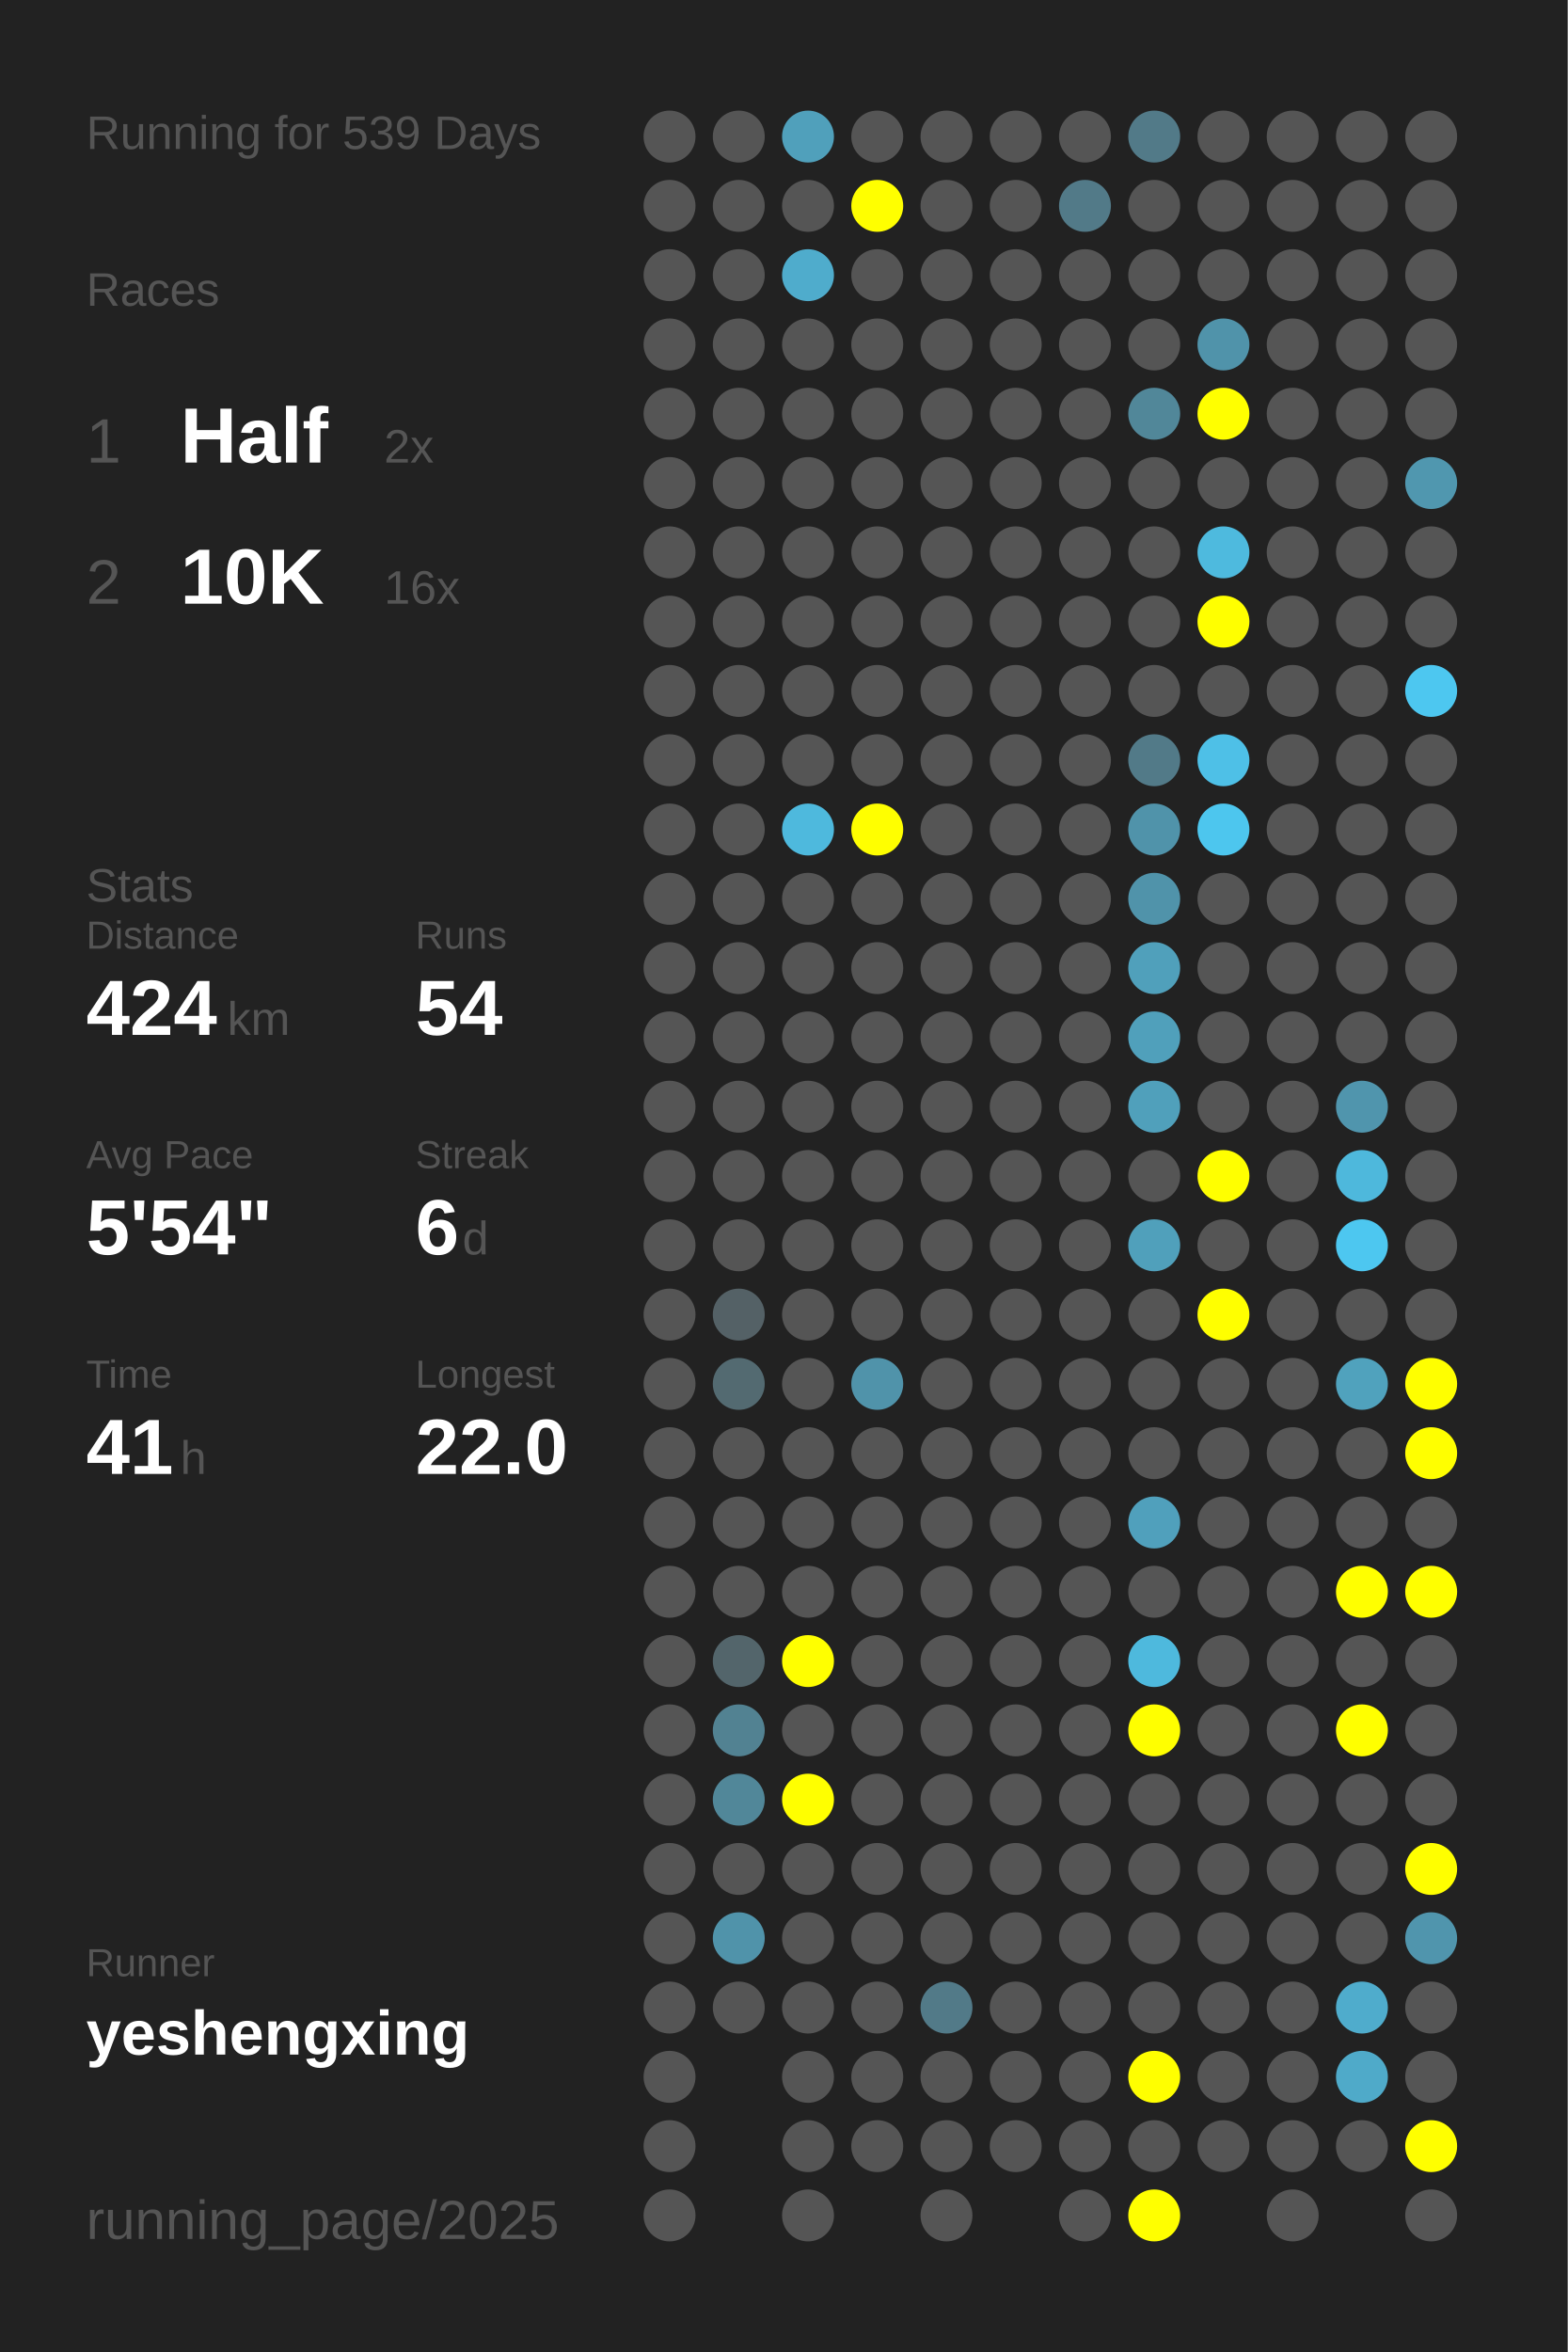
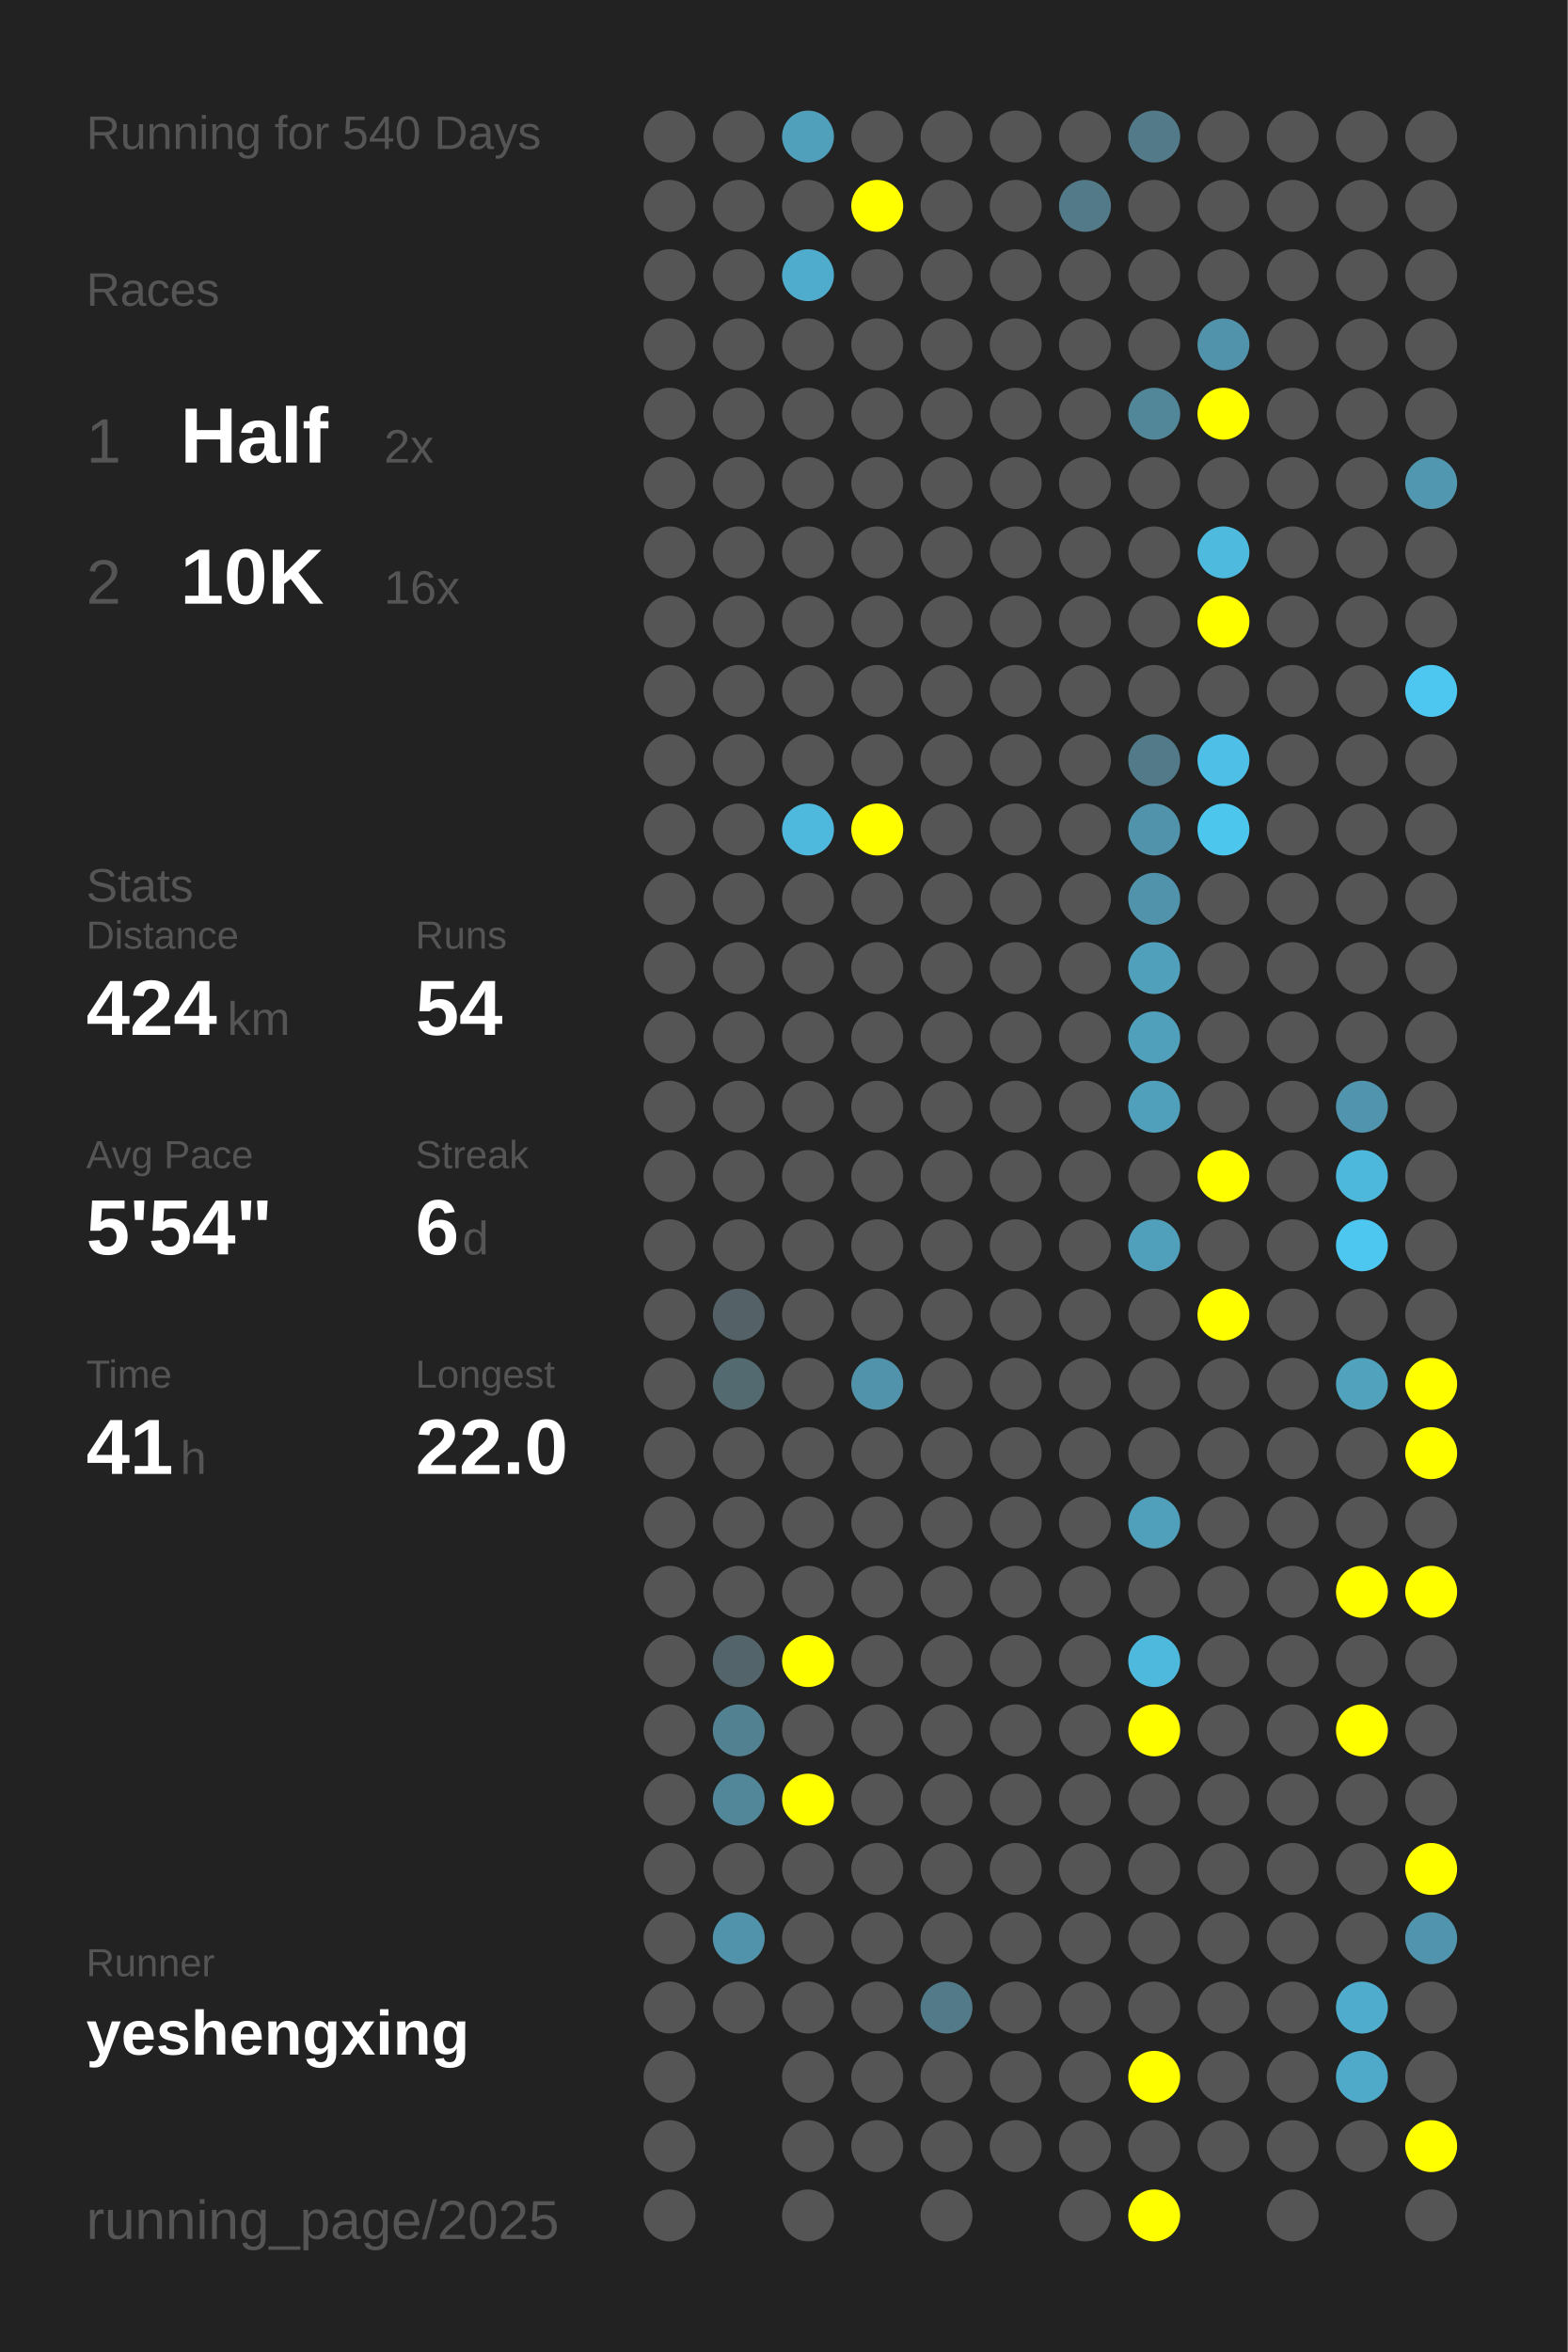
<svg xmlns="http://www.w3.org/2000/svg" baseProfile="full" height="300mm" version="1.1" viewBox="0,0,200,300" width="200mm">
  <defs />
  <rect fill="#222222" height="300" width="200" x="0" y="0" />
-   <text fill="#555555" style="font-size:6px; font-family:Arial;" x="11" y="19">Running for 539 Days</text>
+   <text fill="#555555" style="font-size:6px; font-family:Arial;" x="11" y="19">Running for 540 Days</text>
  <text fill="#555555" style="font-size:6px; font-family:Arial;" x="11" y="39">Races</text>
  <text fill="#555555" style="font-size:8px; font-family:Arial;" x="11" y="59">1</text>
  <text fill="#FFFFFF" style="font-size:10px; font-family:Arial; font-weight:bold;" x="23" y="59">Half</text>
  <text fill="#555555" style="font-size:6px; font-family:Arial;" x="49" y="59">2x</text>
  <text fill="#555555" style="font-size:8px; font-family:Arial;" x="11" y="77">2</text>
  <text fill="#FFFFFF" style="font-size:10px; font-family:Arial; font-weight:bold;" x="23" y="77">10K</text>
  <text fill="#555555" style="font-size:6px; font-family:Arial;" x="49" y="77">16x</text>
  <text fill="#555555" style="font-size:6px; font-family:Arial;" x="11" y="115">Stats</text>
  <text fill="#555555" style="font-size:5px; font-family:Arial;" x="11" y="121">Distance</text>
  <text fill="#FFFFFF" style="font-size:10px; font-family:Arial; font-weight:bold;" x="11" y="132">424</text>
  <text fill="#555555" style="font-size:6px; font-family:Arial;" x="29" y="132">km</text>
  <text fill="#555555" style="font-size:5px; font-family:Arial;" x="53" y="121">Runs</text>
  <text fill="#FFFFFF" style="font-size:10px; font-family:Arial; font-weight:bold;" x="53" y="132">54</text>
  <text fill="#555555" style="font-size:5px; font-family:Arial;" x="11" y="149">Avg Pace</text>
  <text fill="#FFFFFF" style="font-size:10px; font-family:Arial; font-weight:bold;" x="11" y="160">5'54"</text>
  <text fill="#555555" style="font-size:5px; font-family:Arial;" x="53" y="149">Streak</text>
  <text fill="#FFFFFF" style="font-size:10px; font-family:Arial; font-weight:bold;" x="53" y="160">6</text>
  <text fill="#555555" style="font-size:6px; font-family:Arial;" x="59" y="160">d</text>
  <text fill="#555555" style="font-size:5px; font-family:Arial;" x="11" y="177">Time</text>
  <text fill="#FFFFFF" style="font-size:10px; font-family:Arial; font-weight:bold;" x="11" y="188">41</text>
  <text fill="#555555" style="font-size:6px; font-family:Arial;" x="23" y="188">h</text>
  <text fill="#555555" style="font-size:5px; font-family:Arial;" x="53" y="177">Longest</text>
  <text fill="#FFFFFF" style="font-size:10px; font-family:Arial; font-weight:bold;" x="53" y="188">22.0</text>
  <text fill="#555555" style="font-size:5px; font-family:Arial;" x="11" y="252.065">Runner</text>
  <text fill="#FFFFFF" style="font-size:8px; font-family:Arial; font-weight:bold;" x="11" y="262.065">yeshengxing</text>
  <text fill="#555555" style="font-size:7px; font-family:Arial;" x="11" y="285.581">running_page/2025</text>
  <circle cx="85.417" cy="17.419" fill="#555555" r="3.312" />
  <circle cx="85.417" cy="26.258" fill="#555555" r="3.312" />
  <circle cx="85.417" cy="35.097" fill="#555555" r="3.312" />
  <circle cx="85.417" cy="43.935" fill="#555555" r="3.312" />
  <circle cx="85.417" cy="52.774" fill="#555555" r="3.312" />
  <circle cx="85.417" cy="61.613" fill="#555555" r="3.312" />
  <circle cx="85.417" cy="70.452" fill="#555555" r="3.312" />
  <circle cx="85.417" cy="79.29" fill="#555555" r="3.312" />
  <circle cx="85.417" cy="88.129" fill="#555555" r="3.312" />
  <circle cx="85.417" cy="96.968" fill="#555555" r="3.312" />
  <circle cx="85.417" cy="105.806" fill="#555555" r="3.312" />
  <circle cx="85.417" cy="114.645" fill="#555555" r="3.312" />
  <circle cx="85.417" cy="123.484" fill="#555555" r="3.312" />
  <circle cx="85.417" cy="132.323" fill="#555555" r="3.312" />
  <circle cx="85.417" cy="141.161" fill="#555555" r="3.312" />
  <circle cx="85.417" cy="150" fill="#555555" r="3.312" />
  <circle cx="85.417" cy="158.839" fill="#555555" r="3.312" />
  <circle cx="85.417" cy="167.677" fill="#555555" r="3.312" />
  <circle cx="85.417" cy="176.516" fill="#555555" r="3.312" />
  <circle cx="85.417" cy="185.355" fill="#555555" r="3.312" />
  <circle cx="85.417" cy="194.194" fill="#555555" r="3.312" />
  <circle cx="85.417" cy="203.032" fill="#555555" r="3.312" />
  <circle cx="85.417" cy="211.871" fill="#555555" r="3.312" />
  <circle cx="85.417" cy="220.71" fill="#555555" r="3.312" />
  <circle cx="85.417" cy="229.548" fill="#555555" r="3.312" />
  <circle cx="85.417" cy="238.387" fill="#555555" r="3.312" />
  <circle cx="85.417" cy="247.226" fill="#555555" r="3.312" />
  <circle cx="85.417" cy="256.065" fill="#555555" r="3.312" />
  <circle cx="85.417" cy="264.903" fill="#555555" r="3.312" />
  <circle cx="85.417" cy="273.742" fill="#555555" r="3.312" />
  <circle cx="85.417" cy="282.581" fill="#555555" r="3.312" />
  <circle cx="94.25" cy="17.419" fill="#555555" r="3.312" />
  <circle cx="94.25" cy="26.258" fill="#555555" r="3.312" />
  <circle cx="94.25" cy="35.097" fill="#555555" r="3.312" />
  <circle cx="94.25" cy="43.935" fill="#555555" r="3.312" />
  <circle cx="94.25" cy="52.774" fill="#555555" r="3.312" />
  <circle cx="94.25" cy="61.613" fill="#555555" r="3.312" />
  <circle cx="94.25" cy="70.452" fill="#555555" r="3.312" />
  <circle cx="94.25" cy="79.29" fill="#555555" r="3.312" />
  <circle cx="94.25" cy="88.129" fill="#555555" r="3.312" />
  <circle cx="94.25" cy="96.968" fill="#555555" r="3.312" />
  <circle cx="94.25" cy="105.806" fill="#555555" r="3.312" />
  <circle cx="94.25" cy="114.645" fill="#555555" r="3.312" />
  <circle cx="94.25" cy="123.484" fill="#555555" r="3.312" />
  <circle cx="94.25" cy="132.323" fill="#555555" r="3.312" />
  <circle cx="94.25" cy="141.161" fill="#555555" r="3.312" />
  <circle cx="94.25" cy="150" fill="#555555" r="3.312" />
  <circle cx="94.25" cy="158.839" fill="#555555" r="3.312" />
  <circle cx="94.25" cy="167.677" fill="#546166" r="3.312" />
  <circle cx="94.25" cy="176.516" fill="#536a71" r="3.312" />
  <circle cx="94.25" cy="185.355" fill="#555555" r="3.312" />
  <circle cx="94.25" cy="194.194" fill="#555555" r="3.312" />
  <circle cx="94.25" cy="203.032" fill="#555555" r="3.312" />
  <circle cx="94.25" cy="211.871" fill="#53656b" r="3.312" />
  <circle cx="94.25" cy="220.71" fill="#528292" r="3.312" />
  <circle cx="94.25" cy="229.548" fill="#518799" r="3.312" />
  <circle cx="94.25" cy="238.387" fill="#555555" r="3.312" />
  <circle cx="94.25" cy="247.226" fill="#5093aa" r="3.312" />
  <circle cx="94.25" cy="256.065" fill="#555555" r="3.312" />
  <circle cx="103.083" cy="17.419" fill="#50a0bb" r="3.312" />
  <circle cx="103.083" cy="26.258" fill="#555555" r="3.312" />
  <circle cx="103.083" cy="35.097" fill="#4faccc" r="3.312" />
  <circle cx="103.083" cy="43.935" fill="#555555" r="3.312" />
  <circle cx="103.083" cy="52.774" fill="#555555" r="3.312" />
  <circle cx="103.083" cy="61.613" fill="#555555" r="3.312" />
  <circle cx="103.083" cy="70.452" fill="#555555" r="3.312" />
  <circle cx="103.083" cy="79.29" fill="#555555" r="3.312" />
  <circle cx="103.083" cy="88.129" fill="#555555" r="3.312" />
  <circle cx="103.083" cy="96.968" fill="#555555" r="3.312" />
  <circle cx="103.083" cy="105.806" fill="#4eb9dd" r="3.312" />
  <circle cx="103.083" cy="114.645" fill="#555555" r="3.312" />
  <circle cx="103.083" cy="123.484" fill="#555555" r="3.312" />
  <circle cx="103.083" cy="132.323" fill="#555555" r="3.312" />
  <circle cx="103.083" cy="141.161" fill="#555555" r="3.312" />
  <circle cx="103.083" cy="150" fill="#555555" r="3.312" />
  <circle cx="103.083" cy="158.839" fill="#555555" r="3.312" />
  <circle cx="103.083" cy="167.677" fill="#555555" r="3.312" />
  <circle cx="103.083" cy="176.516" fill="#555555" r="3.312" />
  <circle cx="103.083" cy="185.355" fill="#555555" r="3.312" />
  <circle cx="103.083" cy="194.194" fill="#555555" r="3.312" />
  <circle cx="103.083" cy="203.032" fill="#555555" r="3.312" />
  <circle cx="103.083" cy="211.871" fill="#FFFF00" r="3.312" />
  <circle cx="103.083" cy="220.71" fill="#555555" r="3.312" />
  <circle cx="103.083" cy="229.548" fill="#FFFF00" r="3.312" />
  <circle cx="103.083" cy="238.387" fill="#555555" r="3.312" />
  <circle cx="103.083" cy="247.226" fill="#555555" r="3.312" />
  <circle cx="103.083" cy="256.065" fill="#555555" r="3.312" />
  <circle cx="103.083" cy="264.903" fill="#555555" r="3.312" />
  <circle cx="103.083" cy="273.742" fill="#555555" r="3.312" />
  <circle cx="103.083" cy="282.581" fill="#555555" r="3.312" />
  <circle cx="111.917" cy="17.419" fill="#555555" r="3.312" />
  <circle cx="111.917" cy="26.258" fill="#FFFF00" r="3.312" />
  <circle cx="111.917" cy="35.097" fill="#555555" r="3.312" />
  <circle cx="111.917" cy="43.935" fill="#555555" r="3.312" />
  <circle cx="111.917" cy="52.774" fill="#555555" r="3.312" />
  <circle cx="111.917" cy="61.613" fill="#555555" r="3.312" />
  <circle cx="111.917" cy="70.452" fill="#555555" r="3.312" />
  <circle cx="111.917" cy="79.29" fill="#555555" r="3.312" />
  <circle cx="111.917" cy="88.129" fill="#555555" r="3.312" />
  <circle cx="111.917" cy="96.968" fill="#555555" r="3.312" />
  <circle cx="111.917" cy="105.806" fill="#FFFF00" r="3.312" />
  <circle cx="111.917" cy="114.645" fill="#555555" r="3.312" />
  <circle cx="111.917" cy="123.484" fill="#555555" r="3.312" />
  <circle cx="111.917" cy="132.323" fill="#555555" r="3.312" />
  <circle cx="111.917" cy="141.161" fill="#555555" r="3.312" />
  <circle cx="111.917" cy="150" fill="#555555" r="3.312" />
  <circle cx="111.917" cy="158.839" fill="#555555" r="3.312" />
  <circle cx="111.917" cy="167.677" fill="#555555" r="3.312" />
  <circle cx="111.917" cy="176.516" fill="#5093aa" r="3.312" />
  <circle cx="111.917" cy="185.355" fill="#555555" r="3.312" />
  <circle cx="111.917" cy="194.194" fill="#555555" r="3.312" />
  <circle cx="111.917" cy="203.032" fill="#555555" r="3.312" />
  <circle cx="111.917" cy="211.871" fill="#555555" r="3.312" />
  <circle cx="111.917" cy="220.71" fill="#555555" r="3.312" />
  <circle cx="111.917" cy="229.548" fill="#555555" r="3.312" />
  <circle cx="111.917" cy="238.387" fill="#555555" r="3.312" />
  <circle cx="111.917" cy="247.226" fill="#555555" r="3.312" />
  <circle cx="111.917" cy="256.065" fill="#555555" r="3.312" />
  <circle cx="111.917" cy="264.903" fill="#555555" r="3.312" />
  <circle cx="111.917" cy="273.742" fill="#555555" r="3.312" />
  <circle cx="120.75" cy="17.419" fill="#555555" r="3.312" />
  <circle cx="120.75" cy="26.258" fill="#555555" r="3.312" />
  <circle cx="120.75" cy="35.097" fill="#555555" r="3.312" />
  <circle cx="120.75" cy="43.935" fill="#555555" r="3.312" />
  <circle cx="120.75" cy="52.774" fill="#555555" r="3.312" />
  <circle cx="120.75" cy="61.613" fill="#555555" r="3.312" />
  <circle cx="120.75" cy="70.452" fill="#555555" r="3.312" />
  <circle cx="120.75" cy="79.29" fill="#555555" r="3.312" />
  <circle cx="120.75" cy="88.129" fill="#555555" r="3.312" />
  <circle cx="120.75" cy="96.968" fill="#555555" r="3.312" />
  <circle cx="120.75" cy="105.806" fill="#555555" r="3.312" />
  <circle cx="120.75" cy="114.645" fill="#555555" r="3.312" />
  <circle cx="120.75" cy="123.484" fill="#555555" r="3.312" />
  <circle cx="120.75" cy="132.323" fill="#555555" r="3.312" />
  <circle cx="120.75" cy="141.161" fill="#555555" r="3.312" />
  <circle cx="120.75" cy="150" fill="#555555" r="3.312" />
  <circle cx="120.75" cy="158.839" fill="#555555" r="3.312" />
  <circle cx="120.75" cy="167.677" fill="#555555" r="3.312" />
  <circle cx="120.75" cy="176.516" fill="#555555" r="3.312" />
  <circle cx="120.75" cy="185.355" fill="#555555" r="3.312" />
  <circle cx="120.75" cy="194.194" fill="#555555" r="3.312" />
  <circle cx="120.75" cy="203.032" fill="#555555" r="3.312" />
  <circle cx="120.75" cy="211.871" fill="#555555" r="3.312" />
  <circle cx="120.75" cy="220.71" fill="#555555" r="3.312" />
  <circle cx="120.75" cy="229.548" fill="#555555" r="3.312" />
  <circle cx="120.75" cy="238.387" fill="#555555" r="3.312" />
  <circle cx="120.75" cy="247.226" fill="#555555" r="3.312" />
  <circle cx="120.75" cy="256.065" fill="#527a88" r="3.312" />
  <circle cx="120.75" cy="264.903" fill="#555555" r="3.312" />
  <circle cx="120.75" cy="273.742" fill="#555555" r="3.312" />
  <circle cx="120.75" cy="282.581" fill="#555555" r="3.312" />
  <circle cx="129.583" cy="17.419" fill="#555555" r="3.312" />
  <circle cx="129.583" cy="26.258" fill="#555555" r="3.312" />
  <circle cx="129.583" cy="35.097" fill="#555555" r="3.312" />
  <circle cx="129.583" cy="43.935" fill="#555555" r="3.312" />
  <circle cx="129.583" cy="52.774" fill="#555555" r="3.312" />
  <circle cx="129.583" cy="61.613" fill="#555555" r="3.312" />
  <circle cx="129.583" cy="70.452" fill="#555555" r="3.312" />
  <circle cx="129.583" cy="79.29" fill="#555555" r="3.312" />
  <circle cx="129.583" cy="88.129" fill="#555555" r="3.312" />
  <circle cx="129.583" cy="96.968" fill="#555555" r="3.312" />
  <circle cx="129.583" cy="105.806" fill="#555555" r="3.312" />
  <circle cx="129.583" cy="114.645" fill="#555555" r="3.312" />
  <circle cx="129.583" cy="123.484" fill="#555555" r="3.312" />
  <circle cx="129.583" cy="132.323" fill="#555555" r="3.312" />
  <circle cx="129.583" cy="141.161" fill="#555555" r="3.312" />
  <circle cx="129.583" cy="150" fill="#555555" r="3.312" />
  <circle cx="129.583" cy="158.839" fill="#555555" r="3.312" />
  <circle cx="129.583" cy="167.677" fill="#555555" r="3.312" />
  <circle cx="129.583" cy="176.516" fill="#555555" r="3.312" />
  <circle cx="129.583" cy="185.355" fill="#555555" r="3.312" />
  <circle cx="129.583" cy="194.194" fill="#555555" r="3.312" />
  <circle cx="129.583" cy="203.032" fill="#555555" r="3.312" />
  <circle cx="129.583" cy="211.871" fill="#555555" r="3.312" />
  <circle cx="129.583" cy="220.71" fill="#555555" r="3.312" />
  <circle cx="129.583" cy="229.548" fill="#555555" r="3.312" />
  <circle cx="129.583" cy="238.387" fill="#555555" r="3.312" />
  <circle cx="129.583" cy="247.226" fill="#555555" r="3.312" />
  <circle cx="129.583" cy="256.065" fill="#555555" r="3.312" />
  <circle cx="129.583" cy="264.903" fill="#555555" r="3.312" />
  <circle cx="129.583" cy="273.742" fill="#555555" r="3.312" />
  <circle cx="138.417" cy="17.419" fill="#555555" r="3.312" />
  <circle cx="138.417" cy="26.258" fill="#527a88" r="3.312" />
  <circle cx="138.417" cy="35.097" fill="#555555" r="3.312" />
  <circle cx="138.417" cy="43.935" fill="#555555" r="3.312" />
  <circle cx="138.417" cy="52.774" fill="#555555" r="3.312" />
  <circle cx="138.417" cy="61.613" fill="#555555" r="3.312" />
  <circle cx="138.417" cy="70.452" fill="#555555" r="3.312" />
  <circle cx="138.417" cy="79.29" fill="#555555" r="3.312" />
  <circle cx="138.417" cy="88.129" fill="#555555" r="3.312" />
  <circle cx="138.417" cy="96.968" fill="#555555" r="3.312" />
  <circle cx="138.417" cy="105.806" fill="#555555" r="3.312" />
  <circle cx="138.417" cy="114.645" fill="#555555" r="3.312" />
  <circle cx="138.417" cy="123.484" fill="#555555" r="3.312" />
  <circle cx="138.417" cy="132.323" fill="#555555" r="3.312" />
  <circle cx="138.417" cy="141.161" fill="#555555" r="3.312" />
  <circle cx="138.417" cy="150" fill="#555555" r="3.312" />
  <circle cx="138.417" cy="158.839" fill="#555555" r="3.312" />
  <circle cx="138.417" cy="167.677" fill="#555555" r="3.312" />
  <circle cx="138.417" cy="176.516" fill="#555555" r="3.312" />
  <circle cx="138.417" cy="185.355" fill="#555555" r="3.312" />
  <circle cx="138.417" cy="194.194" fill="#555555" r="3.312" />
  <circle cx="138.417" cy="203.032" fill="#555555" r="3.312" />
  <circle cx="138.417" cy="211.871" fill="#555555" r="3.312" />
  <circle cx="138.417" cy="220.71" fill="#555555" r="3.312" />
  <circle cx="138.417" cy="229.548" fill="#555555" r="3.312" />
  <circle cx="138.417" cy="238.387" fill="#555555" r="3.312" />
  <circle cx="138.417" cy="247.226" fill="#555555" r="3.312" />
  <circle cx="138.417" cy="256.065" fill="#555555" r="3.312" />
  <circle cx="138.417" cy="264.903" fill="#555555" r="3.312" />
  <circle cx="138.417" cy="273.742" fill="#555555" r="3.312" />
  <circle cx="138.417" cy="282.581" fill="#555555" r="3.312" />
  <circle cx="147.25" cy="17.419" fill="#527a88" r="3.312" />
  <circle cx="147.25" cy="26.258" fill="#555555" r="3.312" />
  <circle cx="147.25" cy="35.097" fill="#555555" r="3.312" />
  <circle cx="147.25" cy="43.935" fill="#555555" r="3.312" />
  <circle cx="147.25" cy="52.774" fill="#518799" r="3.312" />
  <circle cx="147.25" cy="61.613" fill="#555555" r="3.312" />
  <circle cx="147.25" cy="70.452" fill="#555555" r="3.312" />
  <circle cx="147.25" cy="79.29" fill="#555555" r="3.312" />
  <circle cx="147.25" cy="88.129" fill="#555555" r="3.312" />
  <circle cx="147.25" cy="96.968" fill="#527a88" r="3.312" />
  <circle cx="147.25" cy="105.806" fill="#5093aa" r="3.312" />
  <circle cx="147.25" cy="114.645" fill="#5093aa" r="3.312" />
  <circle cx="147.25" cy="123.484" fill="#50a0bb" r="3.312" />
  <circle cx="147.25" cy="132.323" fill="#50a0bb" r="3.312" />
  <circle cx="147.25" cy="141.161" fill="#50a0bb" r="3.312" />
  <circle cx="147.25" cy="150" fill="#555555" r="3.312" />
  <circle cx="147.25" cy="158.839" fill="#50a0bb" r="3.312" />
  <circle cx="147.25" cy="167.677" fill="#555555" r="3.312" />
  <circle cx="147.25" cy="176.516" fill="#555555" r="3.312" />
  <circle cx="147.25" cy="185.355" fill="#555555" r="3.312" />
  <circle cx="147.25" cy="194.194" fill="#50a0bc" r="3.312" />
  <circle cx="147.25" cy="203.032" fill="#555555" r="3.312" />
  <circle cx="147.25" cy="211.871" fill="#4eb9dd" r="3.312" />
  <circle cx="147.25" cy="220.71" fill="#FFFF00" r="3.312" />
  <circle cx="147.25" cy="229.548" fill="#555555" r="3.312" />
  <circle cx="147.25" cy="238.387" fill="#555555" r="3.312" />
  <circle cx="147.25" cy="247.226" fill="#555555" r="3.312" />
  <circle cx="147.25" cy="256.065" fill="#555555" r="3.312" />
  <circle cx="147.25" cy="264.903" fill="#FFFF00" r="3.312" />
  <circle cx="147.25" cy="273.742" fill="#555555" r="3.312" />
  <circle cx="147.25" cy="282.581" fill="#FFFF00" r="3.312" />
  <circle cx="156.083" cy="17.419" fill="#555555" r="3.312" />
  <circle cx="156.083" cy="26.258" fill="#555555" r="3.312" />
  <circle cx="156.083" cy="35.097" fill="#555555" r="3.312" />
  <circle cx="156.083" cy="43.935" fill="#5093aa" r="3.312" />
  <circle cx="156.083" cy="52.774" fill="#FFFF00" r="3.312" />
  <circle cx="156.083" cy="61.613" fill="#555555" r="3.312" />
  <circle cx="156.083" cy="70.452" fill="#4ebade" r="3.312" />
  <circle cx="156.083" cy="79.29" fill="#FFFF00" r="3.312" />
  <circle cx="156.083" cy="88.129" fill="#555555" r="3.312" />
  <circle cx="156.083" cy="96.968" fill="#4ec0e7" r="3.312" />
  <circle cx="156.083" cy="105.806" fill="#4dc6ee" r="3.312" />
  <circle cx="156.083" cy="114.645" fill="#555555" r="3.312" />
  <circle cx="156.083" cy="123.484" fill="#555555" r="3.312" />
  <circle cx="156.083" cy="132.323" fill="#555555" r="3.312" />
  <circle cx="156.083" cy="141.161" fill="#555555" r="3.312" />
  <circle cx="156.083" cy="150" fill="#FFFF00" r="3.312" />
  <circle cx="156.083" cy="158.839" fill="#555555" r="3.312" />
  <circle cx="156.083" cy="167.677" fill="#FFFF00" r="3.312" />
  <circle cx="156.083" cy="176.516" fill="#555555" r="3.312" />
  <circle cx="156.083" cy="185.355" fill="#555555" r="3.312" />
  <circle cx="156.083" cy="194.194" fill="#555555" r="3.312" />
  <circle cx="156.083" cy="203.032" fill="#555555" r="3.312" />
  <circle cx="156.083" cy="211.871" fill="#555555" r="3.312" />
  <circle cx="156.083" cy="220.71" fill="#555555" r="3.312" />
  <circle cx="156.083" cy="229.548" fill="#555555" r="3.312" />
  <circle cx="156.083" cy="238.387" fill="#555555" r="3.312" />
  <circle cx="156.083" cy="247.226" fill="#555555" r="3.312" />
  <circle cx="156.083" cy="256.065" fill="#555555" r="3.312" />
  <circle cx="156.083" cy="264.903" fill="#555555" r="3.312" />
  <circle cx="156.083" cy="273.742" fill="#555555" r="3.312" />
  <circle cx="164.917" cy="17.419" fill="#555555" r="3.312" />
  <circle cx="164.917" cy="26.258" fill="#555555" r="3.312" />
  <circle cx="164.917" cy="35.097" fill="#555555" r="3.312" />
  <circle cx="164.917" cy="43.935" fill="#555555" r="3.312" />
  <circle cx="164.917" cy="52.774" fill="#555555" r="3.312" />
  <circle cx="164.917" cy="61.613" fill="#555555" r="3.312" />
  <circle cx="164.917" cy="70.452" fill="#555555" r="3.312" />
  <circle cx="164.917" cy="79.29" fill="#555555" r="3.312" />
  <circle cx="164.917" cy="88.129" fill="#555555" r="3.312" />
  <circle cx="164.917" cy="96.968" fill="#555555" r="3.312" />
  <circle cx="164.917" cy="105.806" fill="#555555" r="3.312" />
  <circle cx="164.917" cy="114.645" fill="#555555" r="3.312" />
  <circle cx="164.917" cy="123.484" fill="#555555" r="3.312" />
  <circle cx="164.917" cy="132.323" fill="#555555" r="3.312" />
  <circle cx="164.917" cy="141.161" fill="#555555" r="3.312" />
  <circle cx="164.917" cy="150" fill="#555555" r="3.312" />
  <circle cx="164.917" cy="158.839" fill="#555555" r="3.312" />
  <circle cx="164.917" cy="167.677" fill="#555555" r="3.312" />
  <circle cx="164.917" cy="176.516" fill="#555555" r="3.312" />
  <circle cx="164.917" cy="185.355" fill="#555555" r="3.312" />
  <circle cx="164.917" cy="194.194" fill="#555555" r="3.312" />
  <circle cx="164.917" cy="203.032" fill="#555555" r="3.312" />
  <circle cx="164.917" cy="211.871" fill="#555555" r="3.312" />
  <circle cx="164.917" cy="220.71" fill="#555555" r="3.312" />
  <circle cx="164.917" cy="229.548" fill="#555555" r="3.312" />
  <circle cx="164.917" cy="238.387" fill="#555555" r="3.312" />
  <circle cx="164.917" cy="247.226" fill="#555555" r="3.312" />
  <circle cx="164.917" cy="256.065" fill="#555555" r="3.312" />
  <circle cx="164.917" cy="264.903" fill="#555555" r="3.312" />
  <circle cx="164.917" cy="273.742" fill="#555555" r="3.312" />
  <circle cx="164.917" cy="282.581" fill="#555555" r="3.312" />
  <circle cx="173.75" cy="17.419" fill="#555555" r="3.312" />
  <circle cx="173.75" cy="26.258" fill="#555555" r="3.312" />
  <circle cx="173.75" cy="35.097" fill="#555555" r="3.312" />
  <circle cx="173.75" cy="43.935" fill="#555555" r="3.312" />
  <circle cx="173.75" cy="52.774" fill="#555555" r="3.312" />
  <circle cx="173.75" cy="61.613" fill="#555555" r="3.312" />
  <circle cx="173.75" cy="70.452" fill="#555555" r="3.312" />
  <circle cx="173.75" cy="79.29" fill="#555555" r="3.312" />
  <circle cx="173.75" cy="88.129" fill="#555555" r="3.312" />
  <circle cx="173.75" cy="96.968" fill="#555555" r="3.312" />
  <circle cx="173.75" cy="105.806" fill="#555555" r="3.312" />
  <circle cx="173.75" cy="114.645" fill="#555555" r="3.312" />
  <circle cx="173.75" cy="123.484" fill="#555555" r="3.312" />
  <circle cx="173.75" cy="132.323" fill="#555555" r="3.312" />
  <circle cx="173.75" cy="141.161" fill="#5095ad" r="3.312" />
  <circle cx="173.75" cy="150" fill="#4eb8dc" r="3.312" />
  <circle cx="173.75" cy="158.839" fill="#4dc7f0" r="3.312" />
  <circle cx="173.75" cy="167.677" fill="#555555" r="3.312" />
  <circle cx="173.75" cy="176.516" fill="#50a2bd" r="3.312" />
  <circle cx="173.75" cy="185.355" fill="#555555" r="3.312" />
  <circle cx="173.75" cy="194.194" fill="#555555" r="3.312" />
  <circle cx="173.75" cy="203.032" fill="#FFFF00" r="3.312" />
  <circle cx="173.75" cy="211.871" fill="#555555" r="3.312" />
  <circle cx="173.75" cy="220.71" fill="#FFFF00" r="3.312" />
  <circle cx="173.75" cy="229.548" fill="#555555" r="3.312" />
  <circle cx="173.75" cy="238.387" fill="#555555" r="3.312" />
  <circle cx="173.75" cy="247.226" fill="#555555" r="3.312" />
  <circle cx="173.75" cy="256.065" fill="#4faccc" r="3.312" />
  <circle cx="173.75" cy="264.903" fill="#4faac9" r="3.312" />
  <circle cx="173.75" cy="273.742" fill="#555555" r="3.312" />
  <circle cx="182.583" cy="17.419" fill="#555555" r="3.312" />
  <circle cx="182.583" cy="26.258" fill="#555555" r="3.312" />
  <circle cx="182.583" cy="35.097" fill="#555555" r="3.312" />
  <circle cx="182.583" cy="43.935" fill="#555555" r="3.312" />
  <circle cx="182.583" cy="52.774" fill="#555555" r="3.312" />
  <circle cx="182.583" cy="61.613" fill="#5097af" r="3.312" />
  <circle cx="182.583" cy="70.452" fill="#555555" r="3.312" />
  <circle cx="182.583" cy="79.29" fill="#555555" r="3.312" />
  <circle cx="182.583" cy="88.129" fill="#4dc7f0" r="3.312" />
  <circle cx="182.583" cy="96.968" fill="#555555" r="3.312" />
  <circle cx="182.583" cy="105.806" fill="#555555" r="3.312" />
  <circle cx="182.583" cy="114.645" fill="#555555" r="3.312" />
  <circle cx="182.583" cy="123.484" fill="#555555" r="3.312" />
  <circle cx="182.583" cy="132.323" fill="#555555" r="3.312" />
  <circle cx="182.583" cy="141.161" fill="#555555" r="3.312" />
  <circle cx="182.583" cy="150" fill="#555555" r="3.312" />
  <circle cx="182.583" cy="158.839" fill="#555555" r="3.312" />
  <circle cx="182.583" cy="167.677" fill="#555555" r="3.312" />
  <circle cx="182.583" cy="176.516" fill="#FFFF00" r="3.312" />
  <circle cx="182.583" cy="185.355" fill="#FFFF00" r="3.312" />
  <circle cx="182.583" cy="194.194" fill="#555555" r="3.312" />
  <circle cx="182.583" cy="203.032" fill="#FFFF00" r="3.312" />
  <circle cx="182.583" cy="211.871" fill="#555555" r="3.312" />
  <circle cx="182.583" cy="220.71" fill="#555555" r="3.312" />
  <circle cx="182.583" cy="229.548" fill="#555555" r="3.312" />
  <circle cx="182.583" cy="238.387" fill="#FFFF00" r="3.312" />
  <circle cx="182.583" cy="247.226" fill="#5095ad" r="3.312" />
  <circle cx="182.583" cy="256.065" fill="#555555" r="3.312" />
  <circle cx="182.583" cy="264.903" fill="#555555" r="3.312" />
  <circle cx="182.583" cy="273.742" fill="#FFFF00" r="3.312" />
  <circle cx="182.583" cy="282.581" fill="#555555" r="3.312" />
</svg>
